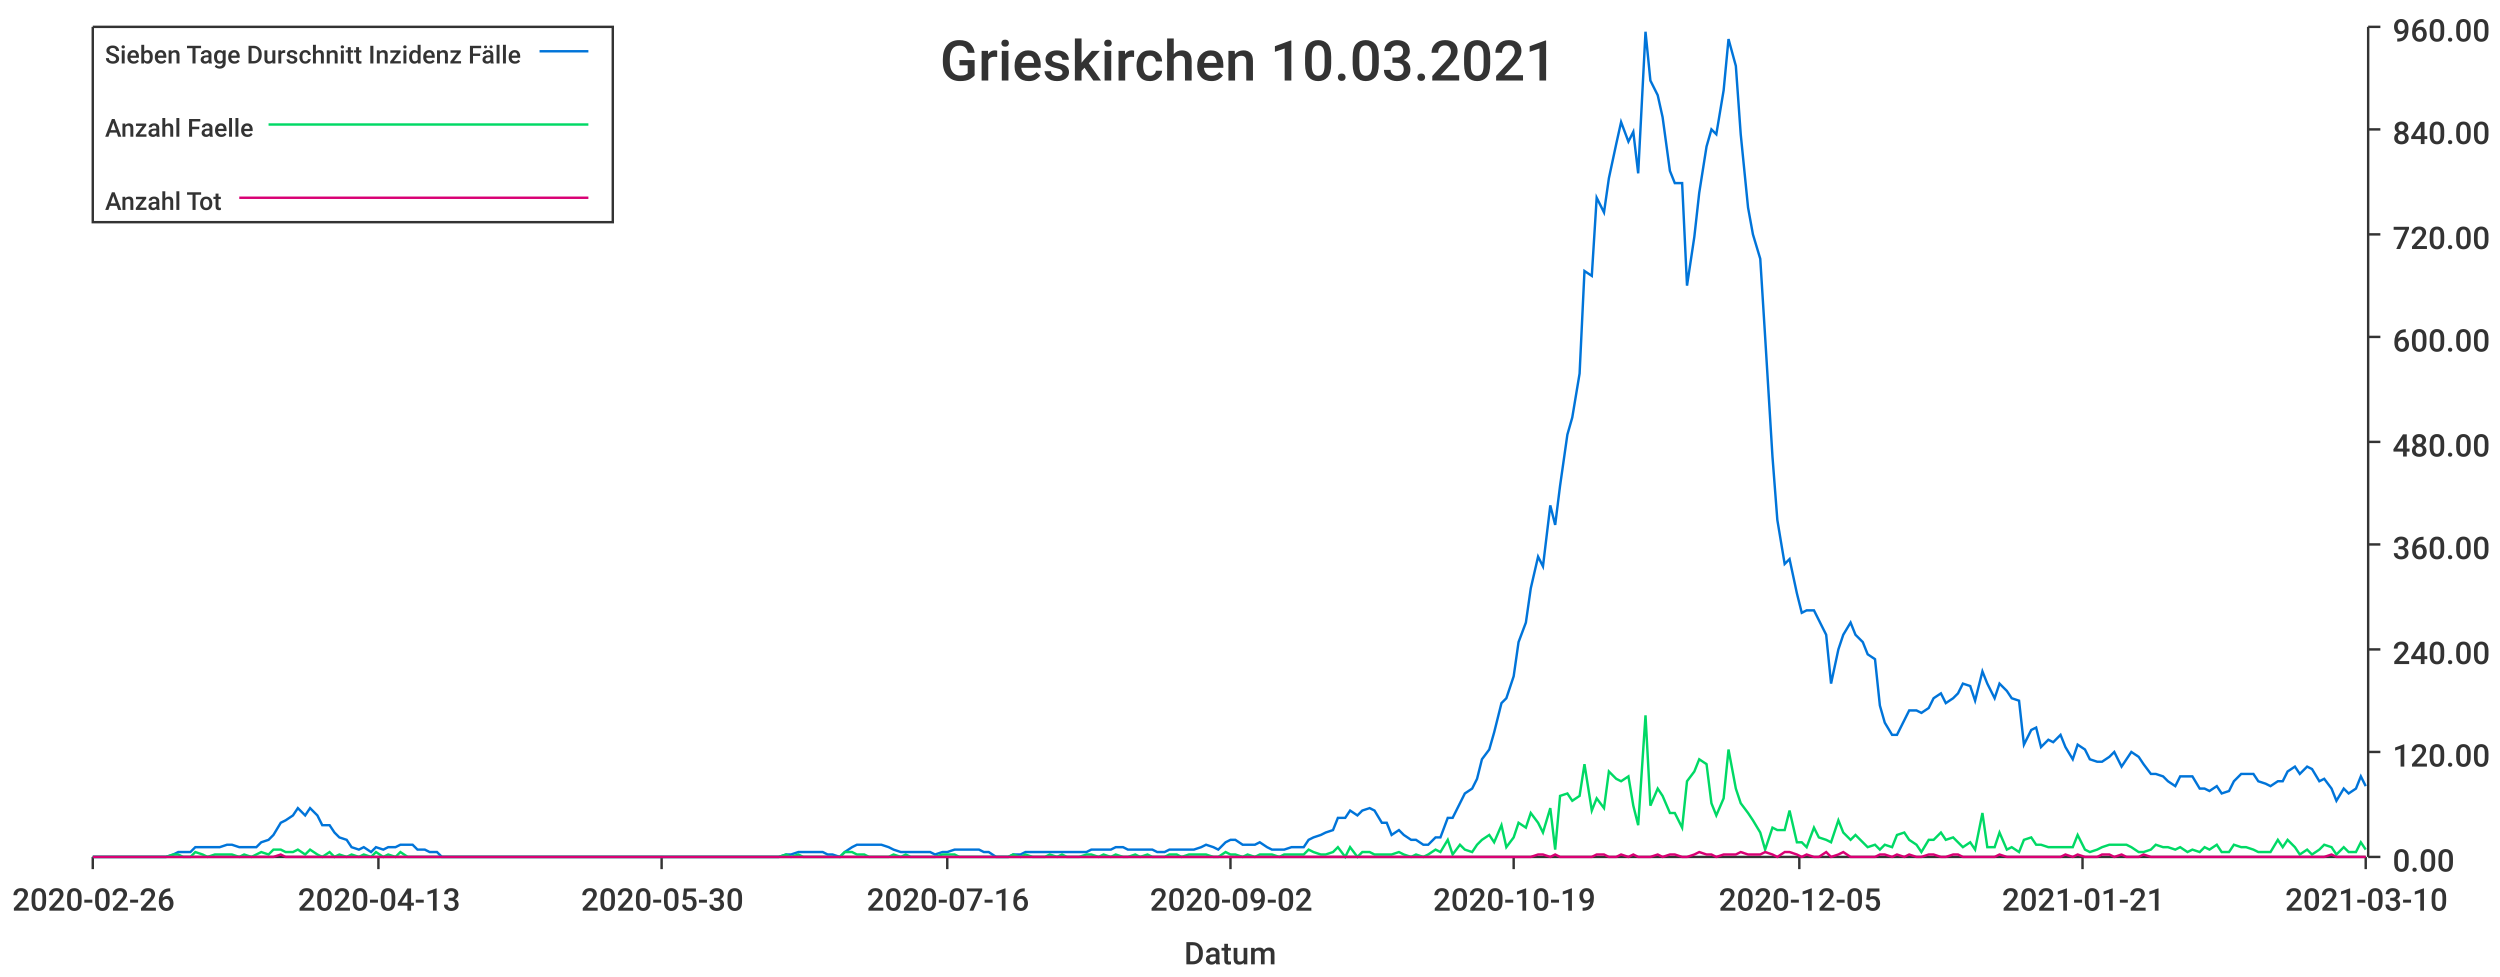
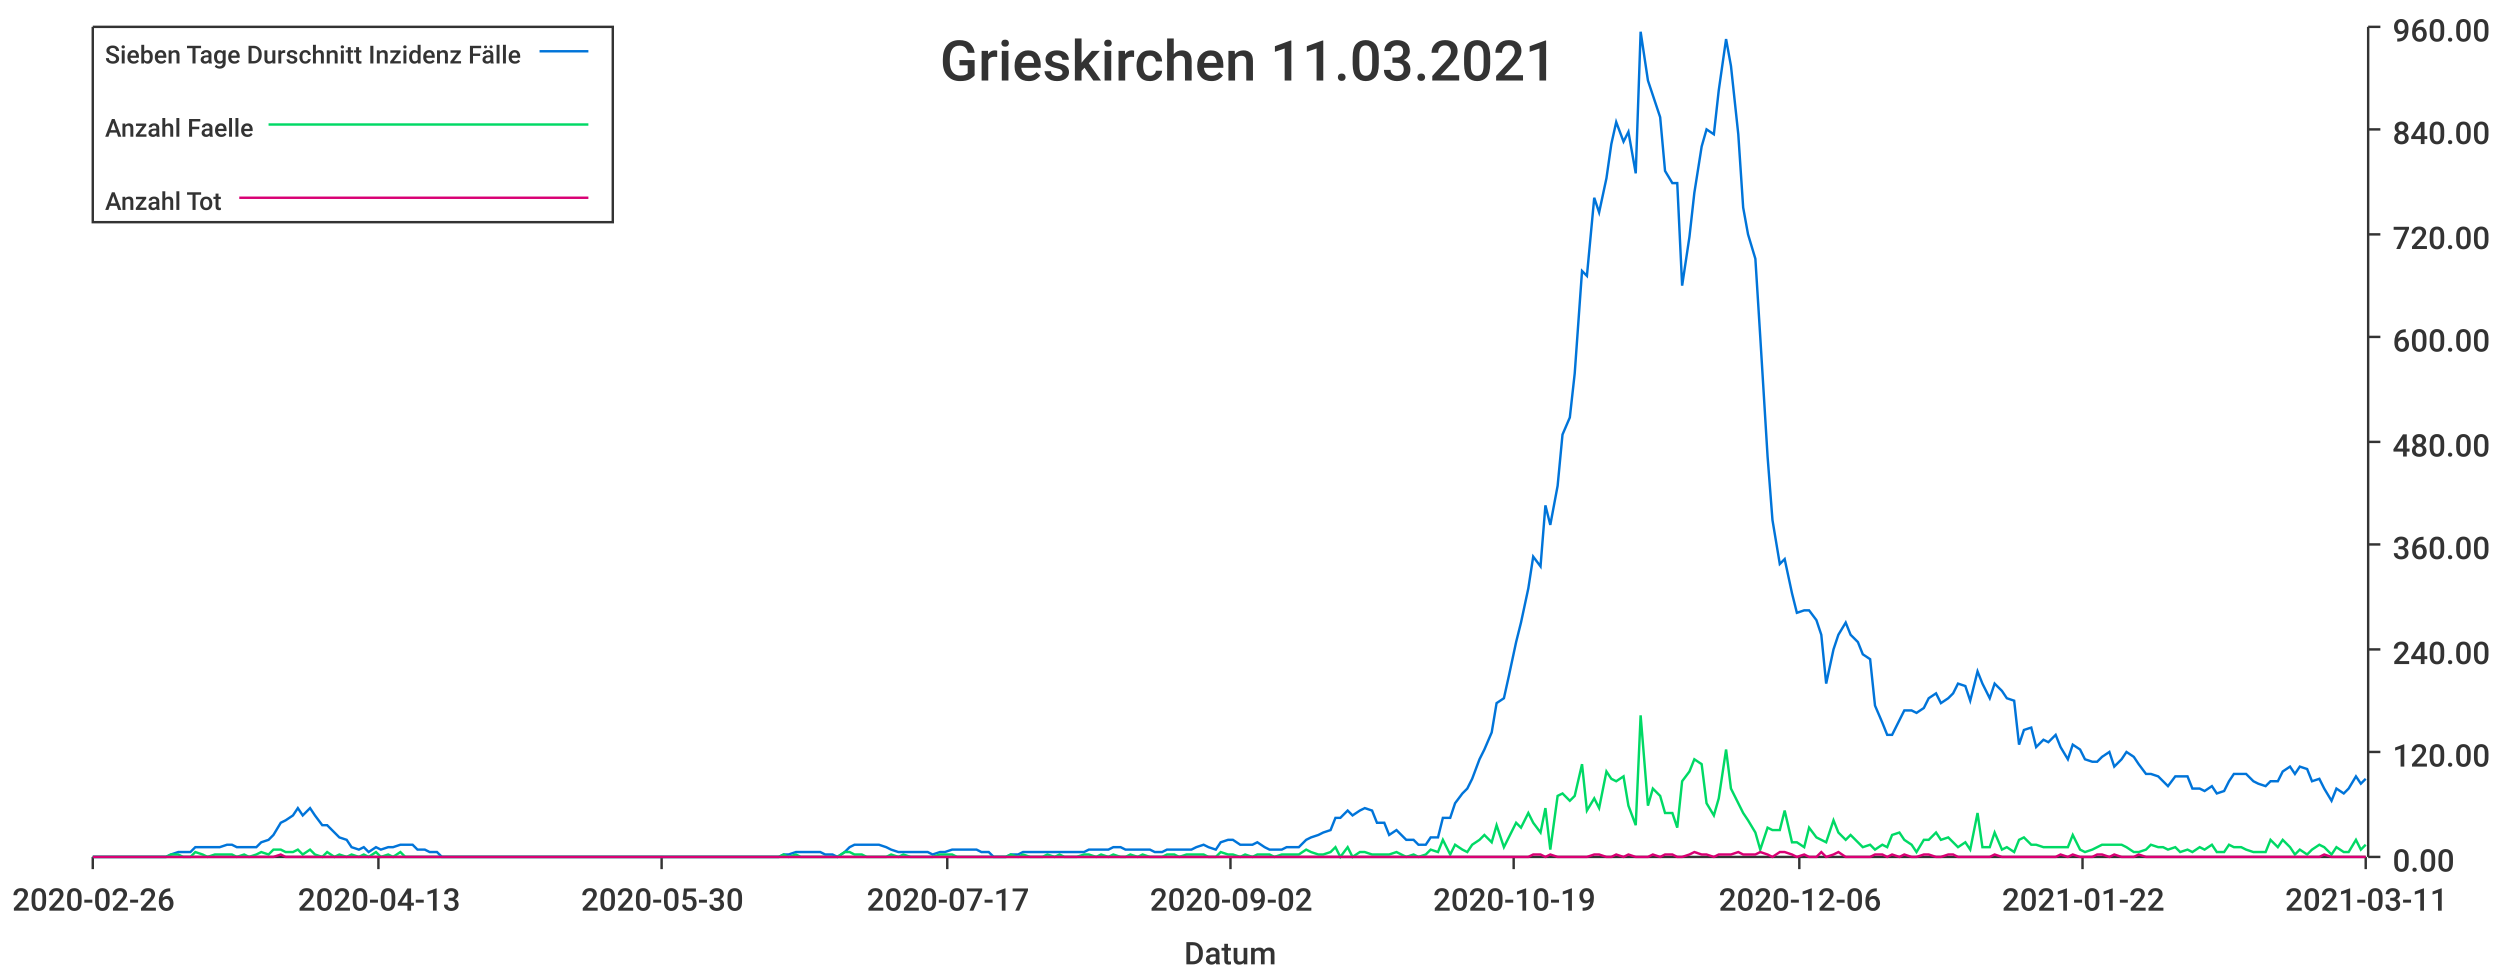
<svg xmlns="http://www.w3.org/2000/svg" width="1024" height="400">\n<path d="M 0 0 L 1024 0 L 1024 400 L 0 400 L 0 0" style="stroke-width:0;stroke:rgba(255,255,255,1.0);fill:rgba(255,255,255,1.0)" />
  <path d="M 38 11 L 969 11 L 969 351 L 38 351 L 38 11" style="stroke-width:0;stroke:rgba(255,255,255,1.0);fill:rgba(255,255,255,1.0)" />
  <path d="M 38 351 L 969 351" style="stroke-width:1;stroke:rgba(51,51,51,1.0);fill:none" />
  <path d="M 38 351 L 38 356" style="stroke-width:1;stroke:rgba(51,51,51,1.0);fill:none" />
  <text x="5" y="373" style="stroke-width:0;stroke:none;fill:rgba(51,51,51,1.0);font-size:12.8px;font-family:'Roboto Medium',sans-serif">2020-02-26</text>
  <path d="M 155 351 L 155 356" style="stroke-width:1;stroke:rgba(51,51,51,1.0);fill:none" />
  <text x="122" y="373" style="stroke-width:0;stroke:none;fill:rgba(51,51,51,1.0);font-size:12.8px;font-family:'Roboto Medium',sans-serif">2020-04-13</text>
  <path d="M 271 351 L 271 356" style="stroke-width:1;stroke:rgba(51,51,51,1.0);fill:none" />
  <text x="238" y="373" style="stroke-width:0;stroke:none;fill:rgba(51,51,51,1.0);font-size:12.8px;font-family:'Roboto Medium',sans-serif">2020-05-30</text>
  <path d="M 388 351 L 388 356" style="stroke-width:1;stroke:rgba(51,51,51,1.0);fill:none" />
-   <text x="355" y="373" style="stroke-width:0;stroke:none;fill:rgba(51,51,51,1.0);font-size:12.8px;font-family:'Roboto Medium',sans-serif">2020-07-16</text>
+   <text x="355" y="373" style="stroke-width:0;stroke:none;fill:rgba(51,51,51,1.0);font-size:12.8px;font-family:'Roboto Medium',sans-serif">2020-07-17</text>
  <path d="M 504 351 L 504 356" style="stroke-width:1;stroke:rgba(51,51,51,1.0);fill:none" />
  <text x="471" y="373" style="stroke-width:0;stroke:none;fill:rgba(51,51,51,1.0);font-size:12.8px;font-family:'Roboto Medium',sans-serif">2020-09-02</text>
  <path d="M 620 351 L 620 356" style="stroke-width:1;stroke:rgba(51,51,51,1.0);fill:none" />
  <text x="587" y="373" style="stroke-width:0;stroke:none;fill:rgba(51,51,51,1.0);font-size:12.8px;font-family:'Roboto Medium',sans-serif">2020-10-19</text>
  <path d="M 737 351 L 737 356" style="stroke-width:1;stroke:rgba(51,51,51,1.0);fill:none" />
-   <text x="704" y="373" style="stroke-width:0;stroke:none;fill:rgba(51,51,51,1.0);font-size:12.8px;font-family:'Roboto Medium',sans-serif">2020-12-05</text>
+   <text x="704" y="373" style="stroke-width:0;stroke:none;fill:rgba(51,51,51,1.0);font-size:12.8px;font-family:'Roboto Medium',sans-serif">2020-12-06</text>
  <path d="M 853 351 L 853 356" style="stroke-width:1;stroke:rgba(51,51,51,1.0);fill:none" />
-   <text x="820" y="373" style="stroke-width:0;stroke:none;fill:rgba(51,51,51,1.0);font-size:12.8px;font-family:'Roboto Medium',sans-serif">2021-01-21</text>
+   <text x="820" y="373" style="stroke-width:0;stroke:none;fill:rgba(51,51,51,1.0);font-size:12.8px;font-family:'Roboto Medium',sans-serif">2021-01-22</text>
  <path d="M 969 351 L 969 356" style="stroke-width:1;stroke:rgba(51,51,51,1.0);fill:none" />
-   <text x="936" y="373" style="stroke-width:0;stroke:none;fill:rgba(51,51,51,1.0);font-size:12.8px;font-family:'Roboto Medium',sans-serif">2021-03-10</text>
+   <text x="936" y="373" style="stroke-width:0;stroke:none;fill:rgba(51,51,51,1.0);font-size:12.8px;font-family:'Roboto Medium',sans-serif">2021-03-11</text>
  <text x="485" y="395" style="stroke-width:0;stroke:none;fill:rgba(51,51,51,1.0);font-size:12.8px;font-family:'Roboto Medium',sans-serif">Datum</text>
  <path d="M 970 351 L 970 11" style="stroke-width:1;stroke:rgba(51,51,51,1.0);fill:none" />
  <path d="M 970 351 L 975 351" style="stroke-width:1;stroke:rgba(51,51,51,1.0);fill:none" />
  <text x="980" y="357" style="stroke-width:0;stroke:none;fill:rgba(51,51,51,1.0);font-size:12.8px;font-family:'Roboto Medium',sans-serif">0.00</text>
  <path d="M 970 308 L 975 308" style="stroke-width:1;stroke:rgba(51,51,51,1.0);fill:none" />
  <text x="980" y="314" style="stroke-width:0;stroke:none;fill:rgba(51,51,51,1.0);font-size:12.8px;font-family:'Roboto Medium',sans-serif">120.00</text>
  <path d="M 970 266 L 975 266" style="stroke-width:1;stroke:rgba(51,51,51,1.0);fill:none" />
  <text x="980" y="272" style="stroke-width:0;stroke:none;fill:rgba(51,51,51,1.0);font-size:12.8px;font-family:'Roboto Medium',sans-serif">240.00</text>
  <path d="M 970 223 L 975 223" style="stroke-width:1;stroke:rgba(51,51,51,1.0);fill:none" />
  <text x="980" y="229" style="stroke-width:0;stroke:none;fill:rgba(51,51,51,1.0);font-size:12.8px;font-family:'Roboto Medium',sans-serif">360.00</text>
  <path d="M 970 181 L 975 181" style="stroke-width:1;stroke:rgba(51,51,51,1.0);fill:none" />
  <text x="980" y="187" style="stroke-width:0;stroke:none;fill:rgba(51,51,51,1.0);font-size:12.8px;font-family:'Roboto Medium',sans-serif">480.00</text>
  <path d="M 970 138 L 975 138" style="stroke-width:1;stroke:rgba(51,51,51,1.0);fill:none" />
  <text x="980" y="144" style="stroke-width:0;stroke:none;fill:rgba(51,51,51,1.0);font-size:12.8px;font-family:'Roboto Medium',sans-serif">600.00</text>
  <path d="M 970 96 L 975 96" style="stroke-width:1;stroke:rgba(51,51,51,1.0);fill:none" />
  <text x="980" y="102" style="stroke-width:0;stroke:none;fill:rgba(51,51,51,1.0);font-size:12.8px;font-family:'Roboto Medium',sans-serif">720.00</text>
  <path d="M 970 53 L 975 53" style="stroke-width:1;stroke:rgba(51,51,51,1.0);fill:none" />
  <text x="980" y="59" style="stroke-width:0;stroke:none;fill:rgba(51,51,51,1.0);font-size:12.8px;font-family:'Roboto Medium',sans-serif">840.00</text>
  <path d="M 970 11 L 975 11" style="stroke-width:1;stroke:rgba(51,51,51,1.0);fill:none" />
  <text x="980" y="17" style="stroke-width:0;stroke:none;fill:rgba(51,51,51,1.0);font-size:12.8px;font-family:'Roboto Medium',sans-serif">960.00</text>
-   <path d="M 38 351 L 41 351 L 43 351 L 46 351 L 48 351 L 51 351 L 53 351 L 56 351 L 58 351 L 61 351 L 63 351 L 66 351 L 68 351 L 71 350 L 73 349 L 75 349 L 78 349 L 80 347 L 83 347 L 85 347 L 88 347 L 90 347 L 93 346 L 95 346 L 98 347 L 100 347 L 103 347 L 105 347 L 107 345 L 110 344 L 112 342 L 115 337 L 117 336 L 120 334 L 122 331 L 125 334 L 127 331 L 130 334 L 132 338 L 135 338 L 137 341 L 139 343 L 142 344 L 144 347 L 147 348 L 149 347 L 152 349 L 154 347 L 157 348 L 159 347 L 162 347 L 164 346 L 167 346 L 169 346 L 171 348 L 174 348 L 176 349 L 179 349 L 181 351 L 184 351 L 186 351 L 189 351 L 191 351 L 194 351 L 196 351 L 199 351 L 201 351 L 204 351 L 206 351 L 208 351 L 211 351 L 213 351 L 216 351 L 218 351 L 221 351 L 223 351 L 226 351 L 228 351 L 231 351 L 233 351 L 236 351 L 238 351 L 240 351 L 243 351 L 245 351 L 248 351 L 250 351 L 253 351 L 255 351 L 258 351 L 260 351 L 263 351 L 265 351 L 268 351 L 270 351 L 272 351 L 275 351 L 277 351 L 280 351 L 282 351 L 285 351 L 287 351 L 290 351 L 292 351 L 295 351 L 297 351 L 300 351 L 302 351 L 304 351 L 307 351 L 309 351 L 312 351 L 314 351 L 317 351 L 319 351 L 322 350 L 324 350 L 327 349 L 329 349 L 332 349 L 334 349 L 337 349 L 339 350 L 341 350 L 344 351 L 346 349 L 349 347 L 351 346 L 354 346 L 356 346 L 359 346 L 361 346 L 364 347 L 366 348 L 369 349 L 371 349 L 373 349 L 376 349 L 378 349 L 381 349 L 383 350 L 386 349 L 388 349 L 391 348 L 393 348 L 396 348 L 398 348 L 401 348 L 403 349 L 405 349 L 408 351 L 410 351 L 413 351 L 415 350 L 418 350 L 420 349 L 423 349 L 425 349 L 428 349 L 430 349 L 433 349 L 435 349 L 437 349 L 440 349 L 442 349 L 445 349 L 447 348 L 450 348 L 452 348 L 455 348 L 457 347 L 460 347 L 462 348 L 465 348 L 467 348 L 470 348 L 472 348 L 474 349 L 477 349 L 479 348 L 482 348 L 484 348 L 487 348 L 489 348 L 492 347 L 494 346 L 497 347 L 499 348 L 502 345 L 504 344 L 506 344 L 509 346 L 511 346 L 514 346 L 516 345 L 519 347 L 521 348 L 524 348 L 526 348 L 529 347 L 531 347 L 534 347 L 536 344 L 538 343 L 541 342 L 543 341 L 546 340 L 548 335 L 551 335 L 553 332 L 556 334 L 558 332 L 561 331 L 563 332 L 566 337 L 568 337 L 570 342 L 573 340 L 575 342 L 578 344 L 580 344 L 583 346 L 585 346 L 588 343 L 590 343 L 593 335 L 595 335 L 598 329 L 600 325 L 603 323 L 605 319 L 607 311 L 610 307 L 612 300 L 615 288 L 617 286 L 620 277 L 622 263 L 625 255 L 627 241 L 630 228 L 632 232 L 635 207 L 637 215 L 639 199 L 642 178 L 644 171 L 647 153 L 649 111 L 652 113 L 654 81 L 657 87 L 659 73 L 662 59 L 664 50 L 667 58 L 669 54 L 671 71 L 674 13 L 676 33 L 679 39 L 681 48 L 684 70 L 686 75 L 689 75 L 691 117 L 694 97 L 696 79 L 699 60 L 701 53 L 703 55 L 706 37 L 708 16 L 711 27 L 713 55 L 716 85 L 718 96 L 721 106 L 723 138 L 726 187 L 728 213 L 731 231 L 733 229 L 736 243 L 738 251 L 740 250 L 743 250 L 745 254 L 748 260 L 750 280 L 753 266 L 755 260 L 758 255 L 760 260 L 763 263 L 765 268 L 768 270 L 770 289 L 772 296 L 775 301 L 777 301 L 780 295 L 782 291 L 785 291 L 787 292 L 790 290 L 792 286 L 795 284 L 797 288 L 800 286 L 802 284 L 804 280 L 807 281 L 809 287 L 812 275 L 814 280 L 817 286 L 819 280 L 822 283 L 824 286 L 827 287 L 829 305 L 832 299 L 834 298 L 836 306 L 839 303 L 841 304 L 844 301 L 846 306 L 849 311 L 851 305 L 854 307 L 856 311 L 859 312 L 861 312 L 864 310 L 866 308 L 869 314 L 871 311 L 873 308 L 876 310 L 878 313 L 881 317 L 883 317 L 886 318 L 888 320 L 891 322 L 893 318 L 896 318 L 898 318 L 901 323 L 903 323 L 905 324 L 908 322 L 910 325 L 913 324 L 915 320 L 918 317 L 920 317 L 923 317 L 925 320 L 928 321 L 930 322 L 933 320 L 935 320 L 937 316 L 940 314 L 942 317 L 945 314 L 947 315 L 950 320 L 952 319 L 955 323 L 957 328 L 960 323 L 962 325 L 965 323 L 967 318 L 969 322" style="stroke-width:1;stroke:rgba(0,116,217,1.0);fill:none" />
-   <path d="M 38 351 L 41 351 L 43 351 L 46 351 L 48 351 L 51 351 L 53 351 L 56 351 L 58 351 L 61 351 L 63 351 L 66 351 L 68 351 L 71 350 L 73 350 L 75 351 L 78 351 L 80 349 L 83 350 L 85 351 L 88 350 L 90 350 L 93 350 L 95 350 L 98 351 L 100 350 L 103 351 L 105 350 L 107 349 L 110 350 L 112 348 L 115 348 L 117 349 L 120 349 L 122 348 L 125 350 L 127 348 L 130 350 L 132 351 L 135 349 L 137 351 L 139 350 L 142 351 L 144 350 L 147 351 L 149 350 L 152 351 L 154 349 L 157 351 L 159 350 L 162 351 L 164 349 L 167 351 L 169 351 L 171 351 L 174 351 L 176 351 L 179 351 L 181 351 L 184 351 L 186 351 L 189 351 L 191 351 L 194 351 L 196 351 L 199 351 L 201 351 L 204 351 L 206 351 L 208 351 L 211 351 L 213 351 L 216 351 L 218 351 L 221 351 L 223 351 L 226 351 L 228 351 L 231 351 L 233 351 L 236 351 L 238 351 L 240 351 L 243 351 L 245 351 L 248 351 L 250 351 L 253 351 L 255 351 L 258 351 L 260 351 L 263 351 L 265 351 L 268 351 L 270 351 L 272 351 L 275 351 L 277 351 L 280 351 L 282 351 L 285 351 L 287 351 L 290 351 L 292 351 L 295 351 L 297 351 L 300 351 L 302 351 L 304 351 L 307 351 L 309 351 L 312 351 L 314 351 L 317 351 L 319 351 L 322 350 L 324 351 L 327 350 L 329 351 L 332 351 L 334 351 L 337 351 L 339 351 L 341 351 L 344 351 L 346 349 L 349 349 L 351 350 L 354 350 L 356 351 L 359 351 L 361 351 L 364 351 L 366 350 L 369 351 L 371 350 L 373 351 L 376 351 L 378 351 L 381 351 L 383 351 L 386 350 L 388 350 L 391 350 L 393 351 L 396 351 L 398 351 L 401 351 L 403 351 L 405 351 L 408 351 L 410 351 L 413 351 L 415 350 L 418 351 L 420 350 L 423 351 L 425 351 L 428 351 L 430 350 L 433 351 L 435 350 L 437 351 L 440 351 L 442 351 L 445 350 L 447 350 L 450 351 L 452 350 L 455 351 L 457 350 L 460 351 L 462 351 L 465 350 L 467 351 L 470 350 L 472 351 L 474 351 L 477 351 L 479 350 L 482 350 L 484 351 L 487 350 L 489 350 L 492 350 L 494 350 L 497 351 L 499 351 L 502 349 L 504 350 L 506 350 L 509 351 L 511 350 L 514 351 L 516 350 L 519 350 L 521 350 L 524 351 L 526 350 L 529 350 L 531 350 L 534 350 L 536 348 L 538 349 L 541 350 L 543 350 L 546 349 L 548 347 L 551 351 L 553 347 L 556 351 L 558 349 L 561 349 L 563 350 L 566 350 L 568 350 L 570 350 L 573 349 L 575 350 L 578 351 L 580 350 L 583 351 L 585 350 L 588 348 L 590 349 L 593 344 L 595 350 L 598 346 L 600 348 L 603 349 L 605 346 L 607 344 L 610 342 L 612 345 L 615 338 L 617 347 L 620 343 L 622 337 L 625 339 L 627 333 L 630 337 L 632 341 L 635 331 L 637 348 L 639 326 L 642 325 L 644 328 L 647 326 L 649 313 L 652 332 L 654 327 L 657 331 L 659 316 L 662 319 L 664 320 L 667 318 L 669 330 L 671 338 L 674 293 L 676 330 L 679 323 L 681 326 L 684 333 L 686 333 L 689 339 L 691 320 L 694 316 L 696 311 L 699 313 L 701 329 L 703 334 L 706 327 L 708 307 L 711 323 L 713 329 L 716 333 L 718 336 L 721 341 L 723 348 L 726 339 L 728 340 L 731 340 L 733 332 L 736 345 L 738 345 L 740 347 L 743 339 L 745 343 L 748 344 L 750 345 L 753 336 L 755 341 L 758 344 L 760 342 L 763 345 L 765 347 L 768 346 L 770 348 L 772 346 L 775 347 L 777 342 L 780 341 L 782 344 L 785 346 L 787 349 L 790 344 L 792 344 L 795 341 L 797 344 L 800 343 L 802 345 L 804 347 L 807 345 L 809 348 L 812 333 L 814 347 L 817 347 L 819 341 L 822 348 L 824 347 L 827 349 L 829 344 L 832 343 L 834 346 L 836 346 L 839 347 L 841 347 L 844 347 L 846 347 L 849 347 L 851 342 L 854 348 L 856 349 L 859 348 L 861 347 L 864 346 L 866 346 L 869 346 L 871 346 L 873 347 L 876 349 L 878 349 L 881 348 L 883 346 L 886 347 L 888 347 L 891 348 L 893 347 L 896 349 L 898 348 L 901 349 L 903 347 L 905 348 L 908 346 L 910 349 L 913 349 L 915 346 L 918 347 L 920 347 L 923 348 L 925 349 L 928 349 L 930 349 L 933 344 L 935 347 L 937 344 L 940 347 L 942 350 L 945 348 L 947 350 L 950 348 L 952 346 L 955 347 L 957 350 L 960 347 L 962 349 L 965 349 L 967 345 L 969 348" style="stroke-width:1;stroke:rgba(0,217,101,1.0);fill:none" />
-   <path d="M 38 351 L 41 351 L 43 351 L 46 351 L 48 351 L 51 351 L 53 351 L 56 351 L 58 351 L 61 351 L 63 351 L 66 351 L 68 351 L 71 351 L 73 351 L 75 351 L 78 351 L 80 351 L 83 351 L 85 351 L 88 351 L 90 351 L 93 351 L 95 351 L 98 351 L 100 351 L 103 351 L 105 351 L 107 351 L 110 351 L 112 351 L 115 350 L 117 351 L 120 351 L 122 351 L 125 351 L 127 351 L 130 351 L 132 351 L 135 351 L 137 351 L 139 351 L 142 351 L 144 351 L 147 351 L 149 351 L 152 351 L 154 351 L 157 351 L 159 351 L 162 351 L 164 351 L 167 351 L 169 351 L 171 351 L 174 351 L 176 351 L 179 351 L 181 351 L 184 351 L 186 351 L 189 351 L 191 351 L 194 351 L 196 351 L 199 351 L 201 351 L 204 351 L 206 351 L 208 351 L 211 351 L 213 351 L 216 351 L 218 351 L 221 351 L 223 351 L 226 351 L 228 351 L 231 351 L 233 351 L 236 351 L 238 351 L 240 351 L 243 351 L 245 351 L 248 351 L 250 351 L 253 351 L 255 351 L 258 351 L 260 351 L 263 351 L 265 351 L 268 351 L 270 351 L 272 351 L 275 351 L 277 351 L 280 351 L 282 351 L 285 351 L 287 351 L 290 351 L 292 351 L 295 351 L 297 351 L 300 351 L 302 351 L 304 351 L 307 351 L 309 351 L 312 351 L 314 351 L 317 351 L 319 351 L 322 351 L 324 351 L 327 351 L 329 351 L 332 351 L 334 351 L 337 351 L 339 351 L 341 351 L 344 351 L 346 351 L 349 351 L 351 351 L 354 351 L 356 351 L 359 351 L 361 351 L 364 351 L 366 351 L 369 351 L 371 351 L 373 351 L 376 351 L 378 351 L 381 351 L 383 351 L 386 351 L 388 351 L 391 351 L 393 351 L 396 351 L 398 351 L 401 351 L 403 351 L 405 351 L 408 351 L 410 351 L 413 351 L 415 351 L 418 351 L 420 351 L 423 351 L 425 351 L 428 351 L 430 351 L 433 351 L 435 351 L 437 351 L 440 351 L 442 351 L 445 351 L 447 351 L 450 351 L 452 351 L 455 351 L 457 351 L 460 351 L 462 351 L 465 351 L 467 351 L 470 351 L 472 351 L 474 351 L 477 351 L 479 351 L 482 351 L 484 351 L 487 351 L 489 351 L 492 351 L 494 351 L 497 351 L 499 351 L 502 351 L 504 351 L 506 351 L 509 351 L 511 351 L 514 351 L 516 351 L 519 351 L 521 351 L 524 351 L 526 351 L 529 351 L 531 351 L 534 351 L 536 351 L 538 351 L 541 351 L 543 351 L 546 351 L 548 351 L 551 351 L 553 351 L 556 351 L 558 351 L 561 351 L 563 351 L 566 351 L 568 351 L 570 351 L 573 351 L 575 351 L 578 351 L 580 351 L 583 351 L 585 351 L 588 351 L 590 351 L 593 351 L 595 351 L 598 351 L 600 351 L 603 351 L 605 351 L 607 351 L 610 351 L 612 351 L 615 351 L 617 351 L 620 351 L 622 351 L 625 351 L 627 351 L 630 350 L 632 350 L 635 351 L 637 350 L 639 351 L 642 351 L 644 351 L 647 351 L 649 351 L 652 351 L 654 350 L 657 350 L 659 351 L 662 351 L 664 350 L 667 351 L 669 350 L 671 351 L 674 351 L 676 351 L 679 350 L 681 351 L 684 350 L 686 350 L 689 351 L 691 351 L 694 350 L 696 349 L 699 350 L 701 350 L 703 351 L 706 350 L 708 350 L 711 350 L 713 349 L 716 350 L 718 350 L 721 350 L 723 349 L 726 350 L 728 351 L 731 349 L 733 349 L 736 350 L 738 351 L 740 350 L 743 351 L 745 351 L 748 349 L 750 351 L 753 350 L 755 349 L 758 351 L 760 351 L 763 351 L 765 351 L 768 351 L 770 350 L 772 350 L 775 351 L 777 350 L 780 351 L 782 350 L 785 351 L 787 351 L 790 350 L 792 350 L 795 351 L 797 351 L 800 350 L 802 350 L 804 351 L 807 351 L 809 351 L 812 351 L 814 351 L 817 351 L 819 350 L 822 351 L 824 351 L 827 351 L 829 351 L 832 351 L 834 351 L 836 351 L 839 351 L 841 351 L 844 351 L 846 350 L 849 351 L 851 350 L 854 351 L 856 351 L 859 351 L 861 350 L 864 350 L 866 351 L 869 350 L 871 351 L 873 351 L 876 351 L 878 350 L 881 351 L 883 351 L 886 351 L 888 351 L 891 351 L 893 351 L 896 351 L 898 351 L 901 351 L 903 351 L 905 351 L 908 351 L 910 351 L 913 351 L 915 351 L 918 351 L 920 351 L 923 351 L 925 351 L 928 351 L 930 351 L 933 351 L 935 351 L 937 351 L 940 351 L 942 351 L 945 351 L 947 351 L 950 351 L 952 351 L 955 350 L 957 351 L 960 351 L 962 351 L 965 351 L 967 351 L 969 351" style="stroke-width:1;stroke:rgba(217,0,116,1.0);fill:none" />
-   <text x="385" y="33" style="stroke-width:0;stroke:none;fill:rgba(51,51,51,1.0);font-size:23.0px;font-family:'Roboto Medium',sans-serif">Grieskirchen 10.03.2021</text>
+   <path d="M 38 351 L 41 351 L 43 351 L 46 351 L 48 351 L 51 351 L 53 351 L 56 351 L 58 351 L 61 351 L 63 351 L 66 351 L 68 351 L 70 350 L 73 349 L 75 349 L 78 349 L 80 347 L 83 347 L 85 347 L 88 347 L 90 347 L 93 346 L 95 346 L 97 347 L 100 347 L 102 347 L 105 347 L 107 345 L 110 344 L 112 342 L 115 337 L 117 336 L 120 334 L 122 331 L 124 334 L 127 331 L 129 334 L 132 338 L 134 338 L 137 341 L 139 343 L 142 344 L 144 347 L 147 348 L 149 347 L 151 349 L 154 347 L 156 348 L 159 347 L 161 347 L 164 346 L 166 346 L 169 346 L 171 348 L 174 348 L 176 349 L 179 349 L 181 351 L 183 351 L 186 351 L 188 351 L 191 351 L 193 351 L 196 351 L 198 351 L 201 351 L 203 351 L 206 351 L 208 351 L 210 351 L 213 351 L 215 351 L 218 351 L 220 351 L 223 351 L 225 351 L 228 351 L 230 351 L 233 351 L 235 351 L 237 351 L 240 351 L 242 351 L 245 351 L 247 351 L 250 351 L 252 351 L 255 351 L 257 351 L 260 351 L 262 351 L 264 351 L 267 351 L 269 351 L 272 351 L 274 351 L 277 351 L 279 351 L 282 351 L 284 351 L 287 351 L 289 351 L 292 351 L 294 351 L 296 351 L 299 351 L 301 351 L 304 351 L 306 351 L 309 351 L 311 351 L 314 351 L 316 351 L 319 351 L 321 350 L 323 350 L 326 349 L 328 349 L 331 349 L 333 349 L 336 349 L 338 350 L 341 350 L 343 351 L 346 349 L 348 347 L 350 346 L 353 346 L 355 346 L 358 346 L 360 346 L 363 347 L 365 348 L 368 349 L 370 349 L 373 349 L 375 349 L 377 349 L 380 349 L 382 350 L 385 349 L 387 349 L 390 348 L 392 348 L 395 348 L 397 348 L 400 348 L 402 349 L 405 349 L 407 351 L 409 351 L 412 351 L 414 350 L 417 350 L 419 349 L 422 349 L 424 349 L 427 349 L 429 349 L 432 349 L 434 349 L 436 349 L 439 349 L 441 349 L 444 349 L 446 348 L 449 348 L 451 348 L 454 348 L 456 347 L 459 347 L 461 348 L 463 348 L 466 348 L 468 348 L 471 348 L 473 349 L 476 349 L 478 348 L 481 348 L 483 348 L 486 348 L 488 348 L 490 347 L 493 346 L 495 347 L 498 348 L 500 345 L 503 344 L 505 344 L 508 346 L 510 346 L 513 346 L 515 345 L 518 347 L 520 348 L 522 348 L 525 348 L 527 347 L 530 347 L 532 347 L 535 344 L 537 343 L 540 342 L 542 341 L 545 340 L 547 335 L 549 335 L 552 332 L 554 334 L 557 332 L 559 331 L 562 332 L 564 337 L 567 337 L 569 342 L 572 340 L 574 342 L 576 344 L 579 344 L 581 346 L 584 346 L 586 343 L 589 343 L 591 335 L 594 335 L 596 329 L 599 325 L 601 323 L 603 319 L 606 311 L 608 307 L 611 300 L 613 288 L 616 286 L 618 277 L 621 263 L 623 255 L 626 241 L 628 228 L 631 232 L 633 207 L 635 215 L 638 199 L 640 178 L 643 171 L 645 153 L 648 111 L 650 113 L 653 81 L 655 87 L 658 73 L 660 59 L 662 50 L 665 58 L 667 54 L 670 71 L 672 13 L 675 33 L 677 39 L 680 48 L 682 70 L 685 75 L 687 75 L 689 117 L 692 97 L 694 79 L 697 60 L 699 53 L 702 55 L 704 37 L 707 16 L 709 27 L 712 55 L 714 85 L 716 96 L 719 106 L 721 138 L 724 187 L 726 213 L 729 231 L 731 229 L 734 243 L 736 251 L 739 250 L 741 250 L 744 254 L 746 260 L 748 280 L 751 266 L 753 260 L 756 255 L 758 260 L 761 263 L 763 268 L 766 270 L 768 289 L 771 296 L 773 301 L 775 301 L 778 295 L 780 291 L 783 291 L 785 292 L 788 290 L 790 286 L 793 284 L 795 288 L 798 286 L 800 284 L 802 280 L 805 281 L 807 287 L 810 275 L 812 280 L 815 286 L 817 280 L 820 283 L 822 286 L 825 287 L 827 305 L 829 299 L 832 298 L 834 306 L 837 303 L 839 304 L 842 301 L 844 306 L 847 311 L 849 305 L 852 307 L 854 311 L 857 312 L 859 312 L 861 310 L 864 308 L 866 314 L 869 311 L 871 308 L 874 310 L 876 313 L 879 317 L 881 317 L 884 318 L 886 320 L 888 322 L 891 318 L 893 318 L 896 318 L 898 323 L 901 323 L 903 324 L 906 322 L 908 325 L 911 324 L 913 320 L 915 317 L 918 317 L 920 317 L 923 320 L 925 321 L 928 322 L 930 320 L 933 320 L 935 316 L 938 314 L 940 317 L 942 314 L 945 315 L 947 320 L 950 319 L 952 323 L 955 328 L 957 323 L 960 325 L 962 323 L 965 318 L 967 321 L 969 319" style="stroke-width:1;stroke:rgba(0,116,217,1.0);fill:none" />
+   <path d="M 38 351 L 41 351 L 43 351 L 46 351 L 48 351 L 51 351 L 53 351 L 56 351 L 58 351 L 61 351 L 63 351 L 66 351 L 68 351 L 70 350 L 73 350 L 75 351 L 78 351 L 80 349 L 83 350 L 85 351 L 88 350 L 90 350 L 93 350 L 95 350 L 97 351 L 100 350 L 102 351 L 105 350 L 107 349 L 110 350 L 112 348 L 115 348 L 117 349 L 120 349 L 122 348 L 124 350 L 127 348 L 129 350 L 132 351 L 134 349 L 137 351 L 139 350 L 142 351 L 144 350 L 147 351 L 149 350 L 151 351 L 154 349 L 156 351 L 159 350 L 161 351 L 164 349 L 166 351 L 169 351 L 171 351 L 174 351 L 176 351 L 179 351 L 181 351 L 183 351 L 186 351 L 188 351 L 191 351 L 193 351 L 196 351 L 198 351 L 201 351 L 203 351 L 206 351 L 208 351 L 210 351 L 213 351 L 215 351 L 218 351 L 220 351 L 223 351 L 225 351 L 228 351 L 230 351 L 233 351 L 235 351 L 237 351 L 240 351 L 242 351 L 245 351 L 247 351 L 250 351 L 252 351 L 255 351 L 257 351 L 260 351 L 262 351 L 264 351 L 267 351 L 269 351 L 272 351 L 274 351 L 277 351 L 279 351 L 282 351 L 284 351 L 287 351 L 289 351 L 292 351 L 294 351 L 296 351 L 299 351 L 301 351 L 304 351 L 306 351 L 309 351 L 311 351 L 314 351 L 316 351 L 319 351 L 321 350 L 323 351 L 326 350 L 328 351 L 331 351 L 333 351 L 336 351 L 338 351 L 341 351 L 343 351 L 346 349 L 348 349 L 350 350 L 353 350 L 355 351 L 358 351 L 360 351 L 363 351 L 365 350 L 368 351 L 370 350 L 373 351 L 375 351 L 377 351 L 380 351 L 382 351 L 385 350 L 387 350 L 390 350 L 392 351 L 395 351 L 397 351 L 400 351 L 402 351 L 405 351 L 407 351 L 409 351 L 412 351 L 414 350 L 417 351 L 419 350 L 422 351 L 424 351 L 427 351 L 429 350 L 432 351 L 434 350 L 436 351 L 439 351 L 441 351 L 444 350 L 446 350 L 449 351 L 451 350 L 454 351 L 456 350 L 459 351 L 461 351 L 463 350 L 466 351 L 468 350 L 471 351 L 473 351 L 476 351 L 478 350 L 481 350 L 483 351 L 486 350 L 488 350 L 490 350 L 493 350 L 495 351 L 498 351 L 500 349 L 503 350 L 505 350 L 508 351 L 510 350 L 513 351 L 515 350 L 518 350 L 520 350 L 522 351 L 525 350 L 527 350 L 530 350 L 532 350 L 535 348 L 537 349 L 540 350 L 542 350 L 545 349 L 547 347 L 549 351 L 552 347 L 554 351 L 557 349 L 559 349 L 562 350 L 564 350 L 567 350 L 569 350 L 572 349 L 574 350 L 576 351 L 579 350 L 581 351 L 584 350 L 586 348 L 589 349 L 591 344 L 594 350 L 596 346 L 599 348 L 601 349 L 603 346 L 606 344 L 608 342 L 611 345 L 613 338 L 616 347 L 618 343 L 621 337 L 623 339 L 626 333 L 628 337 L 631 341 L 633 331 L 635 348 L 638 326 L 640 325 L 643 328 L 645 326 L 648 313 L 650 332 L 653 327 L 655 331 L 658 316 L 660 319 L 662 320 L 665 318 L 667 330 L 670 338 L 672 293 L 675 330 L 677 323 L 680 326 L 682 333 L 685 333 L 687 339 L 689 320 L 692 316 L 694 311 L 697 313 L 699 329 L 702 334 L 704 327 L 707 307 L 709 323 L 712 329 L 714 333 L 716 336 L 719 341 L 721 348 L 724 339 L 726 340 L 729 340 L 731 332 L 734 345 L 736 345 L 739 347 L 741 339 L 744 343 L 746 344 L 748 345 L 751 336 L 753 341 L 756 344 L 758 342 L 761 345 L 763 347 L 766 346 L 768 348 L 771 346 L 773 347 L 775 342 L 778 341 L 780 344 L 783 346 L 785 349 L 788 344 L 790 344 L 793 341 L 795 344 L 798 343 L 800 345 L 802 347 L 805 345 L 807 348 L 810 333 L 812 347 L 815 347 L 817 341 L 820 348 L 822 347 L 825 349 L 827 344 L 829 343 L 832 346 L 834 346 L 837 347 L 839 347 L 842 347 L 844 347 L 847 347 L 849 342 L 852 348 L 854 349 L 857 348 L 859 347 L 861 346 L 864 346 L 866 346 L 869 346 L 871 347 L 874 349 L 876 349 L 879 348 L 881 346 L 884 347 L 886 347 L 888 348 L 891 347 L 893 349 L 896 348 L 898 349 L 901 347 L 903 348 L 906 346 L 908 349 L 911 349 L 913 346 L 915 347 L 918 347 L 920 348 L 923 349 L 925 349 L 928 349 L 930 344 L 933 347 L 935 344 L 938 347 L 940 350 L 942 348 L 945 350 L 947 348 L 950 346 L 952 347 L 955 350 L 957 347 L 960 349 L 962 349 L 965 344 L 967 348 L 969 346" style="stroke-width:1;stroke:rgba(0,217,101,1.0);fill:none" />
+   <path d="M 38 351 L 41 351 L 43 351 L 46 351 L 48 351 L 51 351 L 53 351 L 56 351 L 58 351 L 61 351 L 63 351 L 66 351 L 68 351 L 70 351 L 73 351 L 75 351 L 78 351 L 80 351 L 83 351 L 85 351 L 88 351 L 90 351 L 93 351 L 95 351 L 97 351 L 100 351 L 102 351 L 105 351 L 107 351 L 110 351 L 112 351 L 115 350 L 117 351 L 120 351 L 122 351 L 124 351 L 127 351 L 129 351 L 132 351 L 134 351 L 137 351 L 139 351 L 142 351 L 144 351 L 147 351 L 149 351 L 151 351 L 154 351 L 156 351 L 159 351 L 161 351 L 164 351 L 166 351 L 169 351 L 171 351 L 174 351 L 176 351 L 179 351 L 181 351 L 183 351 L 186 351 L 188 351 L 191 351 L 193 351 L 196 351 L 198 351 L 201 351 L 203 351 L 206 351 L 208 351 L 210 351 L 213 351 L 215 351 L 218 351 L 220 351 L 223 351 L 225 351 L 228 351 L 230 351 L 233 351 L 235 351 L 237 351 L 240 351 L 242 351 L 245 351 L 247 351 L 250 351 L 252 351 L 255 351 L 257 351 L 260 351 L 262 351 L 264 351 L 267 351 L 269 351 L 272 351 L 274 351 L 277 351 L 279 351 L 282 351 L 284 351 L 287 351 L 289 351 L 292 351 L 294 351 L 296 351 L 299 351 L 301 351 L 304 351 L 306 351 L 309 351 L 311 351 L 314 351 L 316 351 L 319 351 L 321 351 L 323 351 L 326 351 L 328 351 L 331 351 L 333 351 L 336 351 L 338 351 L 341 351 L 343 351 L 346 351 L 348 351 L 350 351 L 353 351 L 355 351 L 358 351 L 360 351 L 363 351 L 365 351 L 368 351 L 370 351 L 373 351 L 375 351 L 377 351 L 380 351 L 382 351 L 385 351 L 387 351 L 390 351 L 392 351 L 395 351 L 397 351 L 400 351 L 402 351 L 405 351 L 407 351 L 409 351 L 412 351 L 414 351 L 417 351 L 419 351 L 422 351 L 424 351 L 427 351 L 429 351 L 432 351 L 434 351 L 436 351 L 439 351 L 441 351 L 444 351 L 446 351 L 449 351 L 451 351 L 454 351 L 456 351 L 459 351 L 461 351 L 463 351 L 466 351 L 468 351 L 471 351 L 473 351 L 476 351 L 478 351 L 481 351 L 483 351 L 486 351 L 488 351 L 490 351 L 493 351 L 495 351 L 498 351 L 500 351 L 503 351 L 505 351 L 508 351 L 510 351 L 513 351 L 515 351 L 518 351 L 520 351 L 522 351 L 525 351 L 527 351 L 530 351 L 532 351 L 535 351 L 537 351 L 540 351 L 542 351 L 545 351 L 547 351 L 549 351 L 552 351 L 554 351 L 557 351 L 559 351 L 562 351 L 564 351 L 567 351 L 569 351 L 572 351 L 574 351 L 576 351 L 579 351 L 581 351 L 584 351 L 586 351 L 589 351 L 591 351 L 594 351 L 596 351 L 599 351 L 601 351 L 603 351 L 606 351 L 608 351 L 611 351 L 613 351 L 616 351 L 618 351 L 621 351 L 623 351 L 626 351 L 628 350 L 631 350 L 633 351 L 635 350 L 638 351 L 640 351 L 643 351 L 645 351 L 648 351 L 650 351 L 653 350 L 655 350 L 658 351 L 660 351 L 662 350 L 665 351 L 667 350 L 670 351 L 672 351 L 675 351 L 677 350 L 680 351 L 682 350 L 685 350 L 687 351 L 689 351 L 692 350 L 694 349 L 697 350 L 699 350 L 702 351 L 704 350 L 707 350 L 709 350 L 712 349 L 714 350 L 716 350 L 719 350 L 721 349 L 724 350 L 726 351 L 729 349 L 731 349 L 734 350 L 736 351 L 739 350 L 741 351 L 744 351 L 746 349 L 748 351 L 751 350 L 753 349 L 756 351 L 758 351 L 761 351 L 763 351 L 766 351 L 768 350 L 771 350 L 773 351 L 775 350 L 778 351 L 780 350 L 783 351 L 785 351 L 788 350 L 790 350 L 793 351 L 795 351 L 798 350 L 800 350 L 802 351 L 805 351 L 807 351 L 810 351 L 812 351 L 815 351 L 817 350 L 820 351 L 822 351 L 825 351 L 827 351 L 829 351 L 832 351 L 834 351 L 837 351 L 839 351 L 842 351 L 844 350 L 847 351 L 849 350 L 852 351 L 854 351 L 857 351 L 859 350 L 861 350 L 864 351 L 866 350 L 869 351 L 871 351 L 874 351 L 876 350 L 879 351 L 881 351 L 884 351 L 886 351 L 888 351 L 891 351 L 893 351 L 896 351 L 898 351 L 901 351 L 903 351 L 906 351 L 908 351 L 911 351 L 913 351 L 915 351 L 918 351 L 920 351 L 923 351 L 925 351 L 928 351 L 930 351 L 933 351 L 935 351 L 938 351 L 940 351 L 942 351 L 945 351 L 947 351 L 950 351 L 952 350 L 955 351 L 957 351 L 960 351 L 962 351 L 965 351 L 967 351 L 969 351" style="stroke-width:1;stroke:rgba(217,0,116,1.0);fill:none" />
+   <text x="385" y="33" style="stroke-width:0;stroke:none;fill:rgba(51,51,51,1.0);font-size:23.0px;font-family:'Roboto Medium',sans-serif">Grieskirchen 11.03.2021</text>
  <path d="M 38 11 L 251 11 L 251 91 L 38 91 L 38 11" style="stroke-width:1;stroke:rgba(51,51,51,1.0);fill:rgba(255,255,255,1.0)" />
  <text x="43" y="26" style="stroke-width:0;stroke:none;fill:rgba(51,51,51,1.0);font-size:10.2px;font-family:'Roboto Medium',sans-serif">Sieben Tage Durschnitt Inzidenz Fälle</text>
  <path d="M 221 21 L 241 21" style="stroke-width:1;stroke:rgba(0,116,217,1.0);fill:none" />
  <text x="43" y="56" style="stroke-width:0;stroke:none;fill:rgba(51,51,51,1.0);font-size:10.2px;font-family:'Roboto Medium',sans-serif">Anzahl Faelle</text>
  <path d="M 110 51 L 241 51" style="stroke-width:1;stroke:rgba(0,217,101,1.0);fill:none" />
  <text x="43" y="86" style="stroke-width:0;stroke:none;fill:rgba(51,51,51,1.0);font-size:10.2px;font-family:'Roboto Medium',sans-serif">Anzahl Tot</text>
  <path d="M 98 81 L 241 81" style="stroke-width:1;stroke:rgba(217,0,116,1.0);fill:none" />
</svg>
